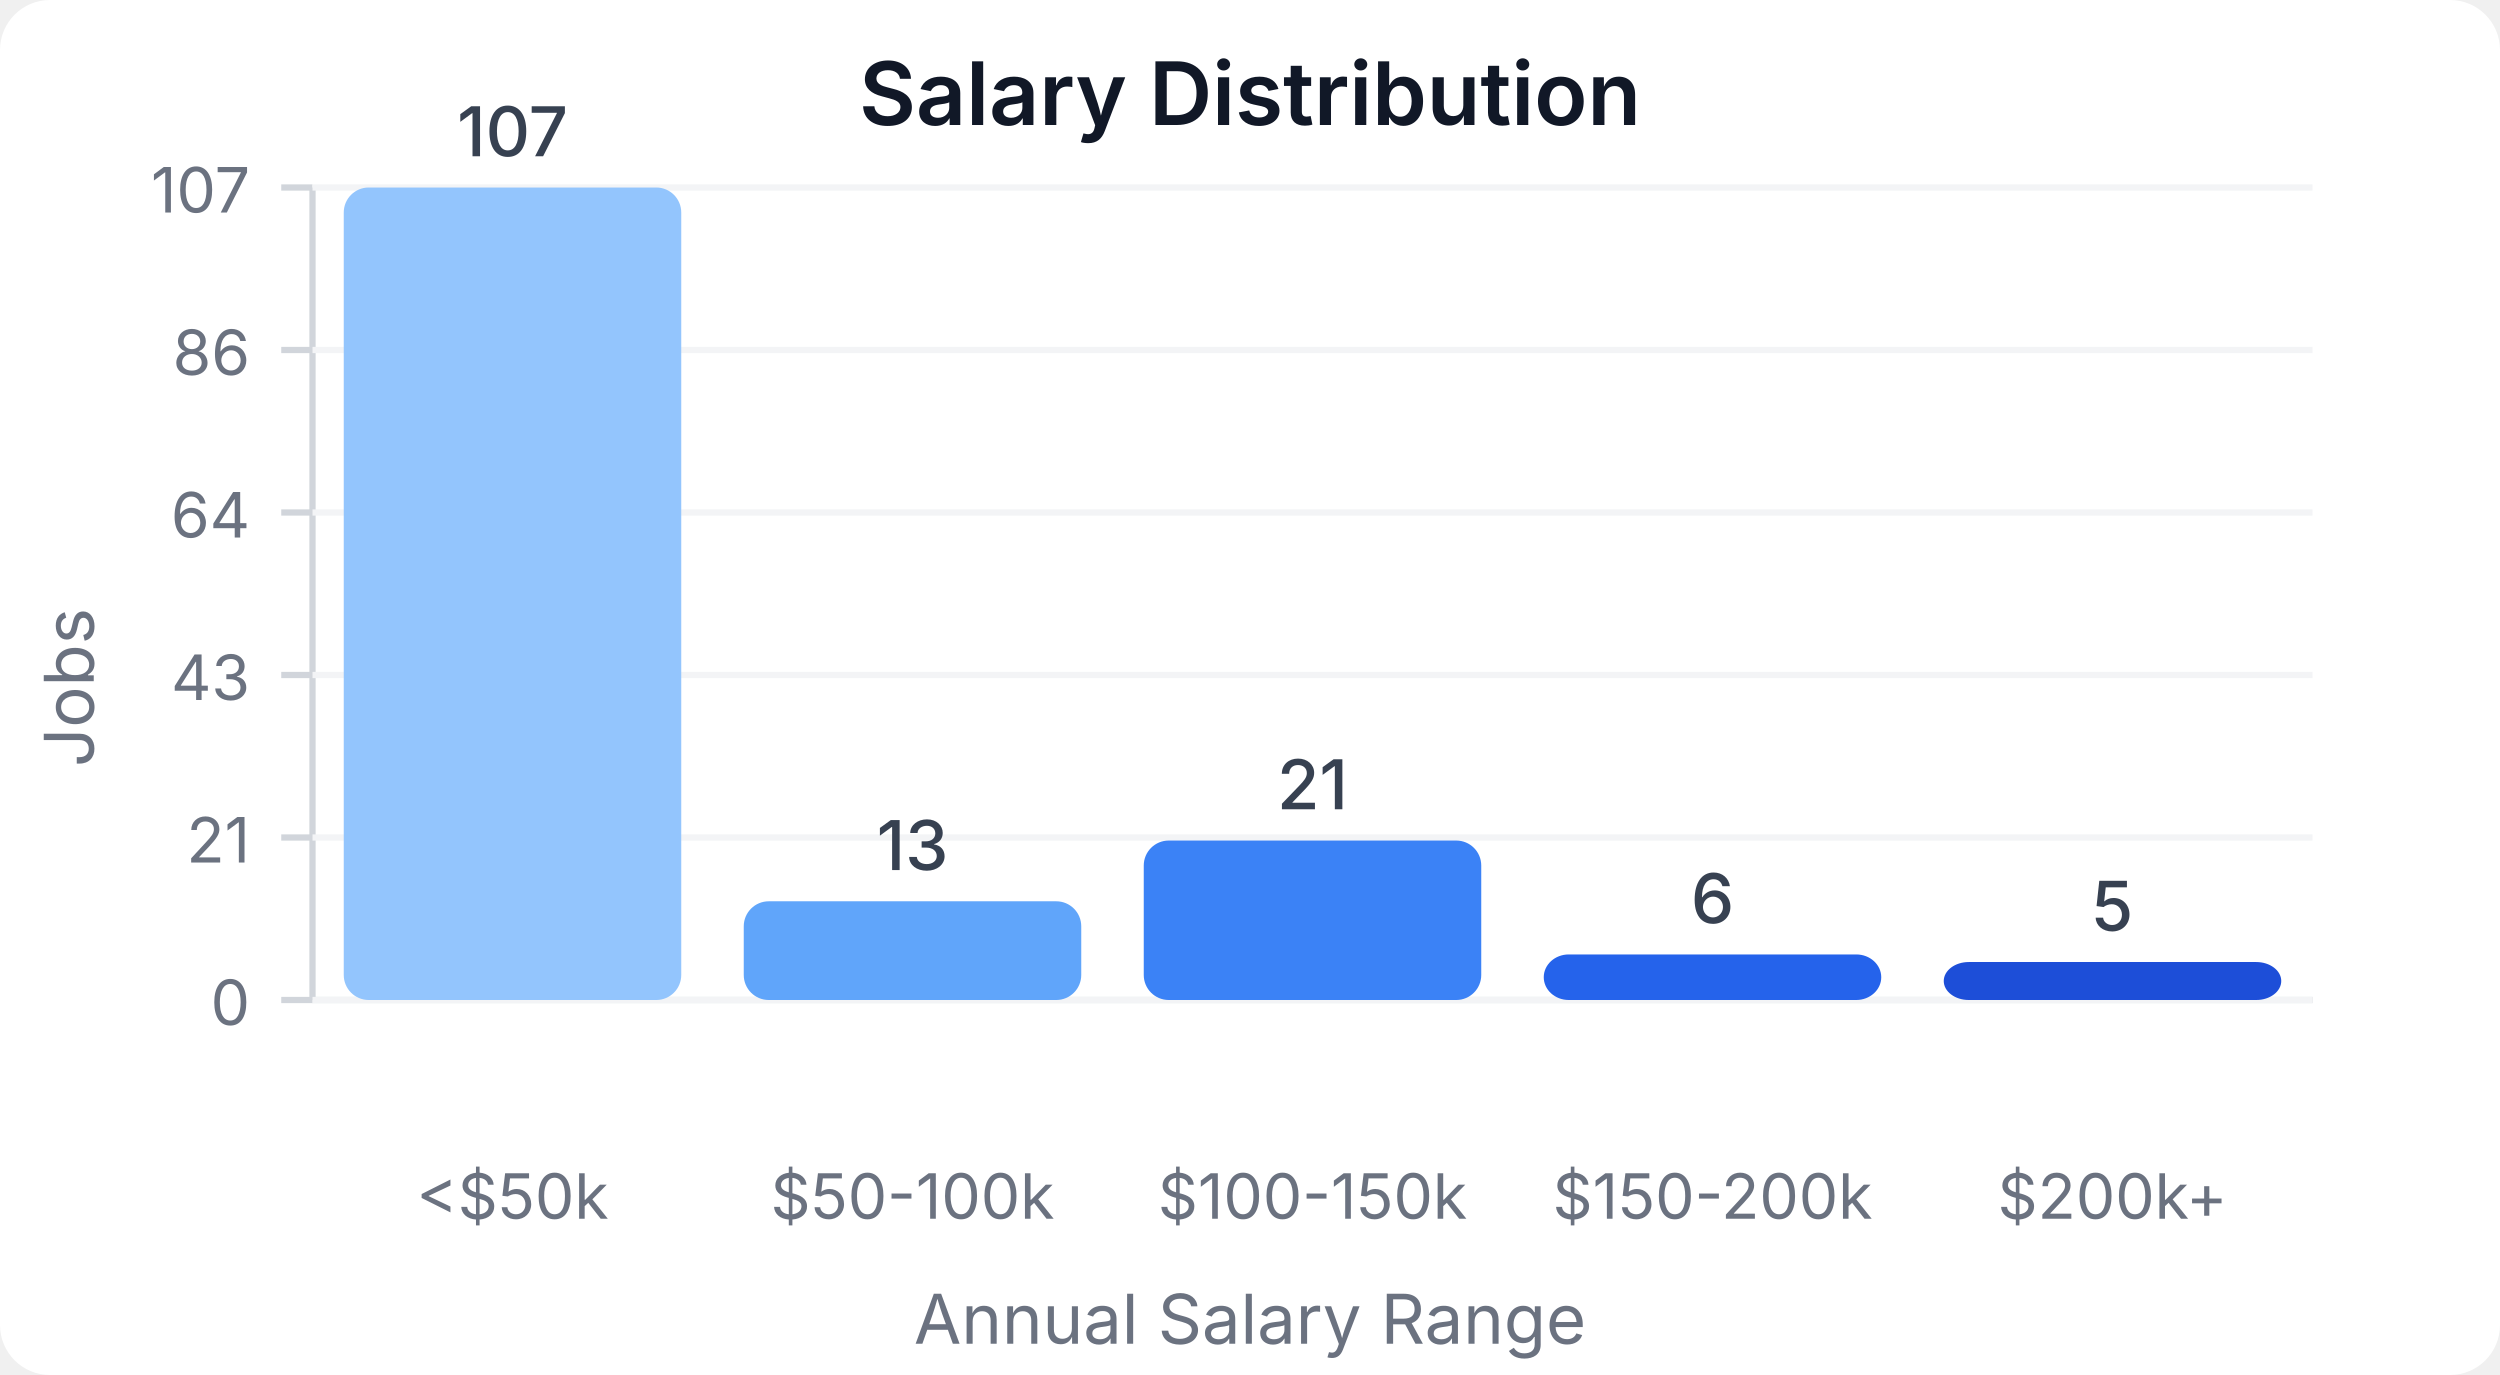
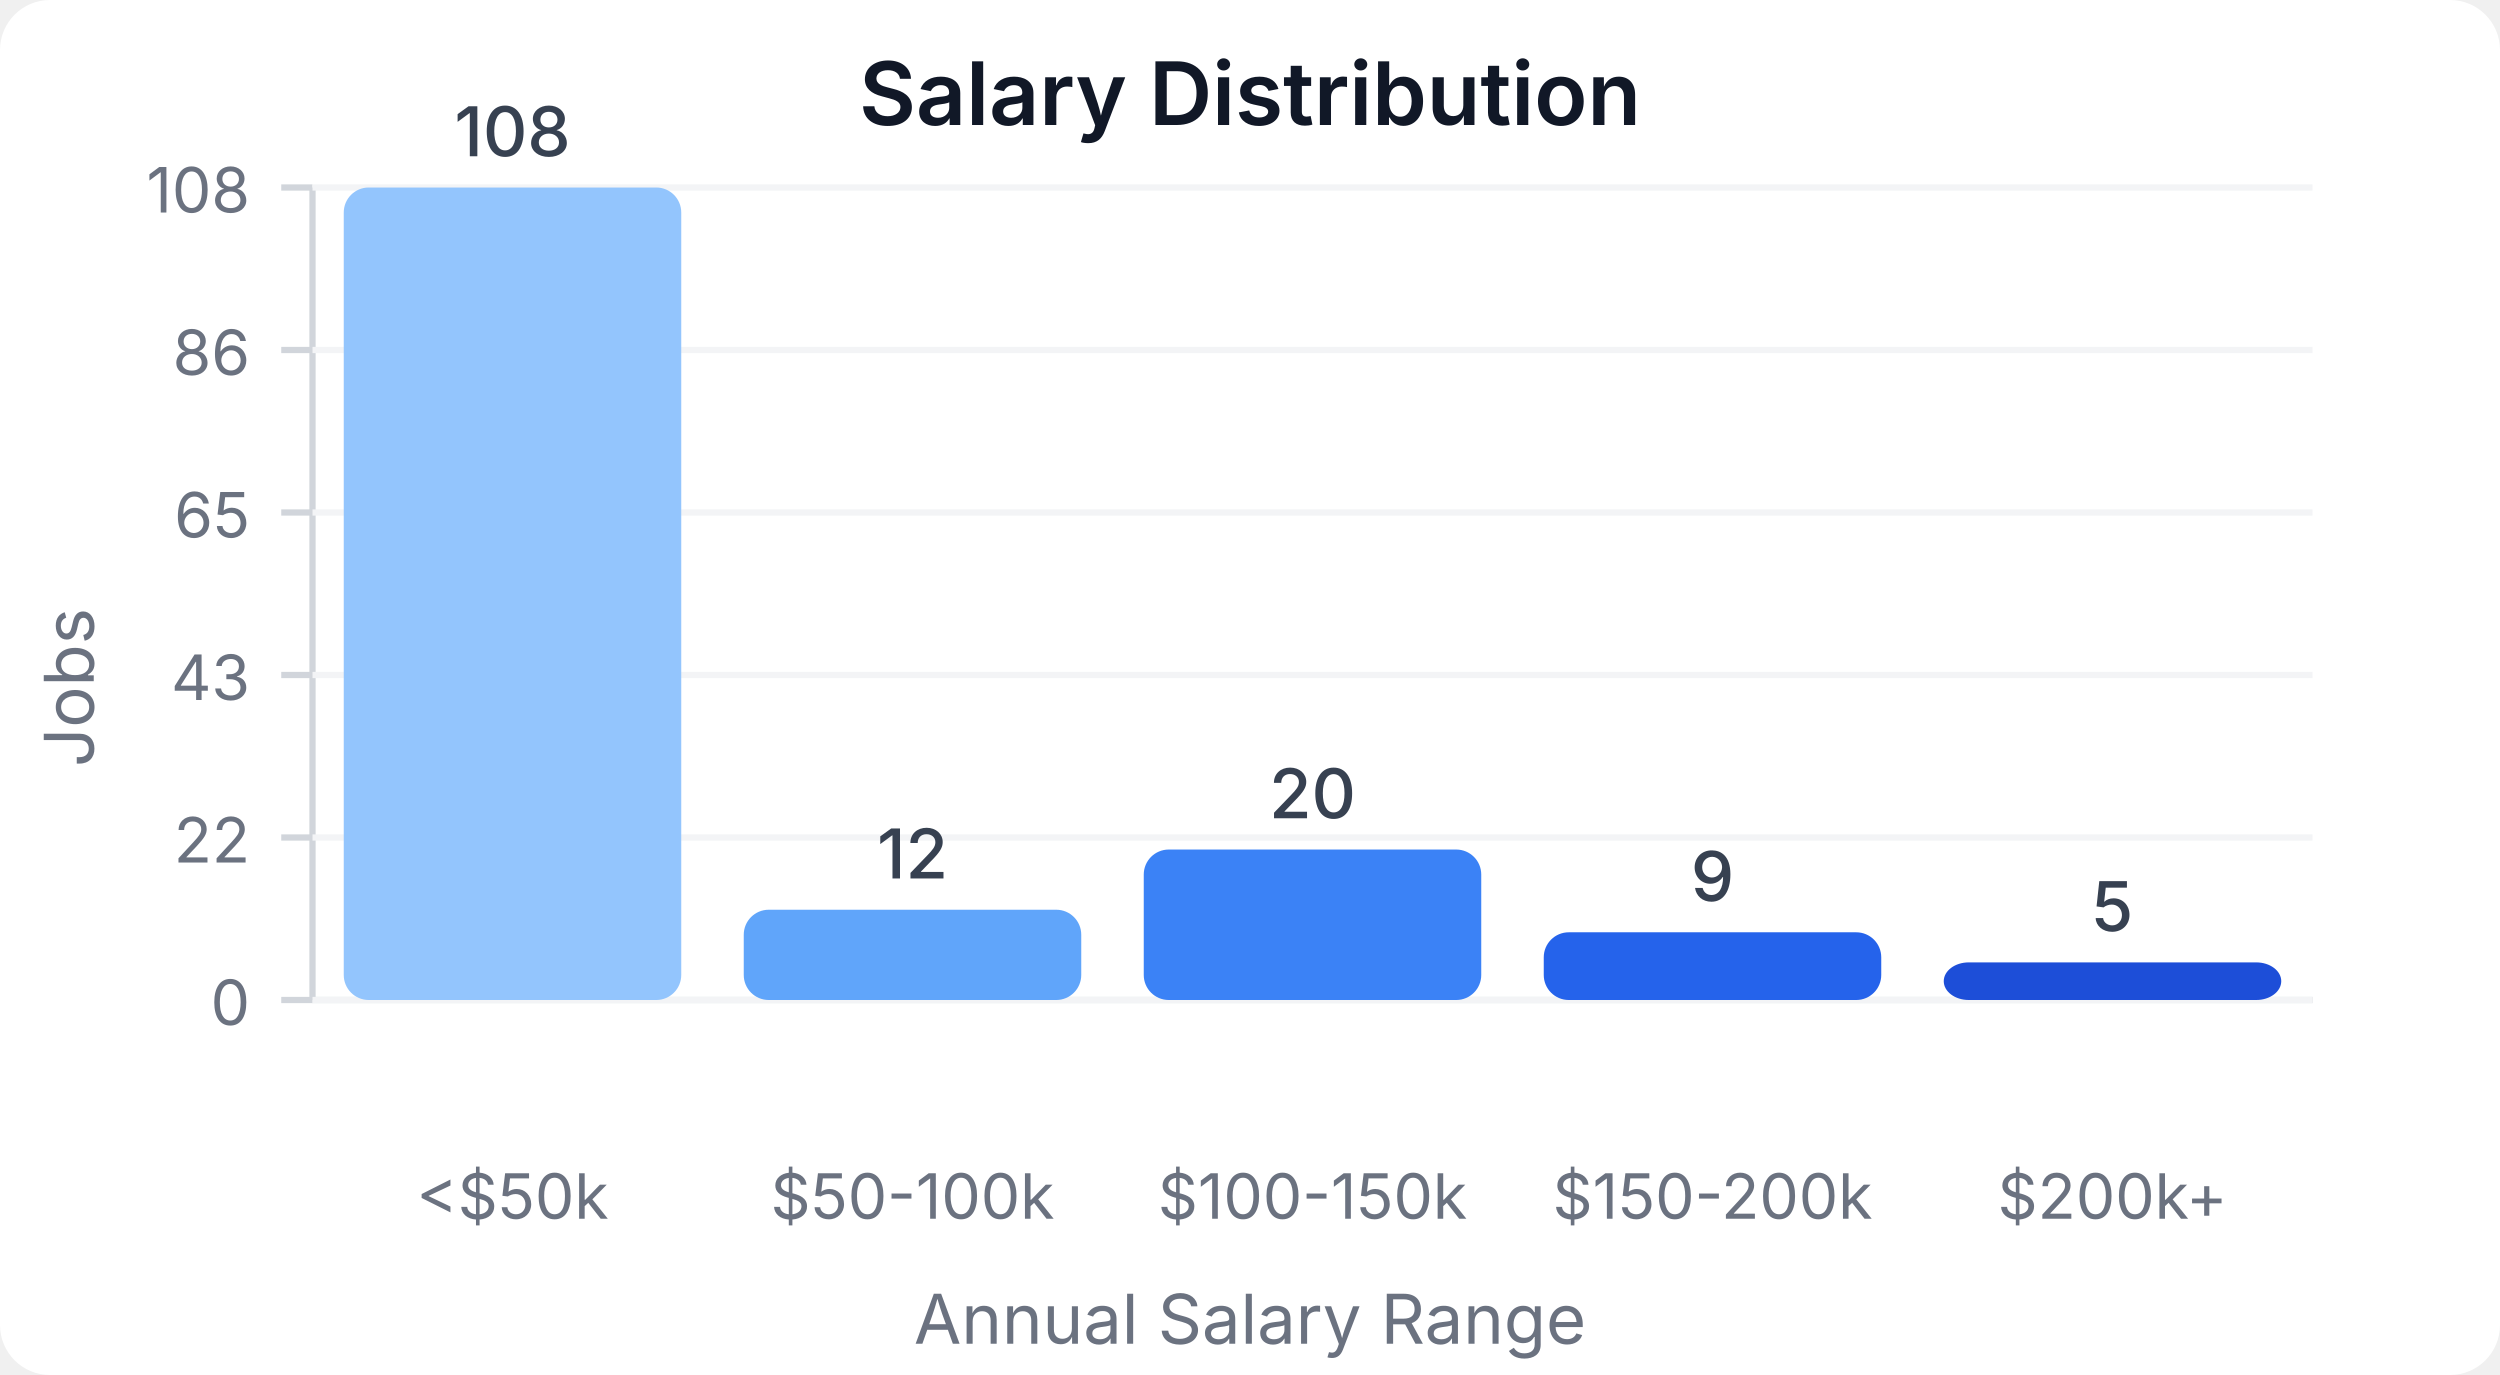
<svg xmlns="http://www.w3.org/2000/svg" width="400" height="220" viewBox="0 0 400 220">
  <style>
    text { font-family: system-ui, -apple-system, sans-serif; }
  </style>
  <rect width="400" height="220" fill="#ffffff" rx="8" />
  <text x="200" y="20" text-anchor="middle" font-size="14" font-weight="600" fill="#111827">Salary Distribution</text>
  <line x1="50" y1="30" x2="50" y2="160" stroke="#d1d5db" stroke-width="1" />
  <line x1="50" y1="160" x2="370" y2="160" stroke="#d1d5db" stroke-width="1" />
  <line x1="45" y1="160" x2="50" y2="160" stroke="#d1d5db" stroke-width="1" />
  <text x="40" y="164" text-anchor="end" font-size="10" fill="#6b7280">0</text>
  <line x1="50" y1="160" x2="370" y2="160" stroke="#f3f4f6" stroke-width="1" />
  <line x1="45" y1="134" x2="50" y2="134" stroke="#d1d5db" stroke-width="1" />
-   <text x="40" y="138" text-anchor="end" font-size="10" fill="#6b7280">21</text>
+   <text x="40" y="138" text-anchor="end" font-size="10" fill="#6b7280">22</text>
  <line x1="50" y1="134" x2="370" y2="134" stroke="#f3f4f6" stroke-width="1" />
  <line x1="45" y1="108" x2="50" y2="108" stroke="#d1d5db" stroke-width="1" />
  <text x="40" y="112" text-anchor="end" font-size="10" fill="#6b7280">43</text>
  <line x1="50" y1="108" x2="370" y2="108" stroke="#f3f4f6" stroke-width="1" />
  <line x1="45" y1="82" x2="50" y2="82" stroke="#d1d5db" stroke-width="1" />
-   <text x="40" y="86" text-anchor="end" font-size="10" fill="#6b7280">64</text>
+   <text x="40" y="86" text-anchor="end" font-size="10" fill="#6b7280">65</text>
  <line x1="50" y1="82" x2="370" y2="82" stroke="#f3f4f6" stroke-width="1" />
  <line x1="45" y1="56" x2="50" y2="56" stroke="#d1d5db" stroke-width="1" />
  <text x="40" y="60" text-anchor="end" font-size="10" fill="#6b7280">86</text>
  <line x1="50" y1="56" x2="370" y2="56" stroke="#f3f4f6" stroke-width="1" />
  <line x1="45" y1="30" x2="50" y2="30" stroke="#d1d5db" stroke-width="1" />
-   <text x="40" y="34" text-anchor="end" font-size="10" fill="#6b7280">107</text>
+   <text x="40" y="34" text-anchor="end" font-size="10" fill="#6b7280">108</text>
  <line x1="50" y1="30" x2="370" y2="30" stroke="#f3f4f6" stroke-width="1" />
  <rect x="55" y="30" width="54" height="130" fill="#93c5fd" rx="4" />
-   <text x="82" y="25" text-anchor="middle" font-size="11" fill="#374151" font-weight="500">107</text>
+   <text x="82" y="25" text-anchor="middle" font-size="11" fill="#374151" font-weight="500">108</text>
  <text x="82" y="195" text-anchor="middle" font-size="10" fill="#6b7280">&lt;$50k</text>
-   <rect x="119" y="144.206" width="54" height="15.794" fill="#60a5fa" rx="4" />
-   <text x="146" y="139.206" text-anchor="middle" font-size="11" fill="#374151" font-weight="500">13</text>
+   <rect x="119" y="145.556" width="54" height="14.444" fill="#60a5fa" rx="4" />
+   <text x="146" y="140.556" text-anchor="middle" font-size="11" fill="#374151" font-weight="500">12</text>
  <text x="146" y="195" text-anchor="middle" font-size="10" fill="#6b7280">$50-100k</text>
-   <rect x="183" y="134.486" width="54" height="25.514" fill="#3b82f6" rx="4" />
-   <text x="210" y="129.486" text-anchor="middle" font-size="11" fill="#374151" font-weight="500">21</text>
+   <rect x="183" y="135.926" width="54" height="24.074" fill="#3b82f6" rx="4" />
+   <text x="210" y="130.926" text-anchor="middle" font-size="11" fill="#374151" font-weight="500">20</text>
  <text x="210" y="195" text-anchor="middle" font-size="10" fill="#6b7280">$100-150k</text>
-   <rect x="247" y="152.71" width="54" height="7.29" fill="#2563eb" rx="4" />
-   <text x="274" y="147.71" text-anchor="middle" font-size="11" fill="#374151" font-weight="500">6</text>
+   <rect x="247" y="149.167" width="54" height="10.833" fill="#2563eb" rx="4" />
+   <text x="274" y="144.167" text-anchor="middle" font-size="11" fill="#374151" font-weight="500">9</text>
  <text x="274" y="195" text-anchor="middle" font-size="10" fill="#6b7280">$150-200k</text>
-   <rect x="311" y="153.925" width="54" height="6.075" fill="#1d4ed8" rx="4" />
-   <text x="338" y="148.925" text-anchor="middle" font-size="11" fill="#374151" font-weight="500">5</text>
+   <rect x="311" y="153.981" width="54" height="6.019" fill="#1d4ed8" rx="4" />
+   <text x="338" y="148.981" text-anchor="middle" font-size="11" fill="#374151" font-weight="500">5</text>
  <text x="338" y="195" text-anchor="middle" font-size="10" fill="#6b7280">$200k+</text>
  <text x="15" y="110" text-anchor="middle" font-size="11" fill="#6b7280" transform="rotate(-90, 15, 110)">Jobs</text>
  <text x="200" y="215" text-anchor="middle" font-size="11" fill="#6b7280">Annual Salary Range</text>
</svg>
